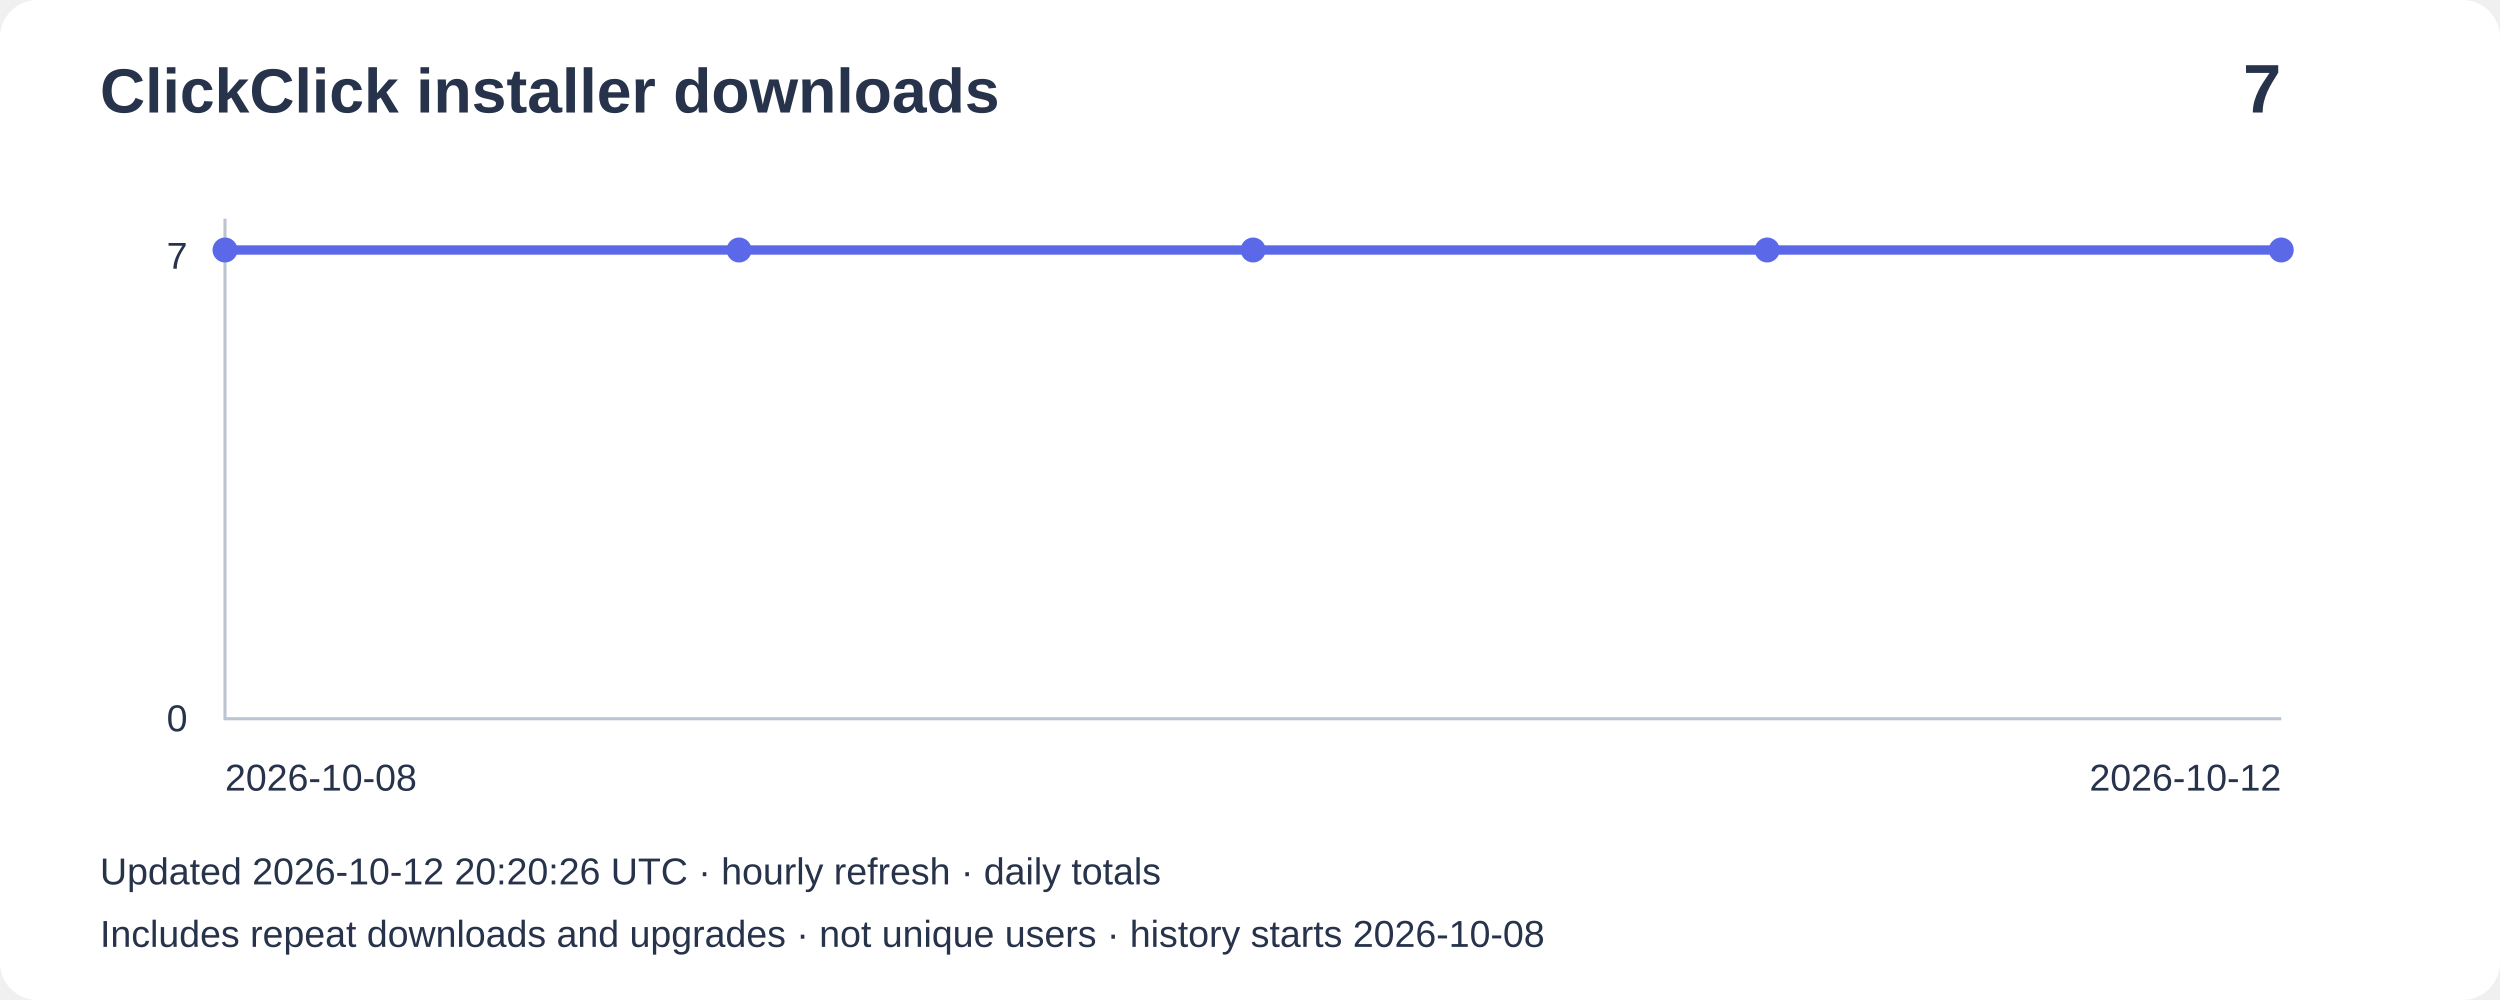
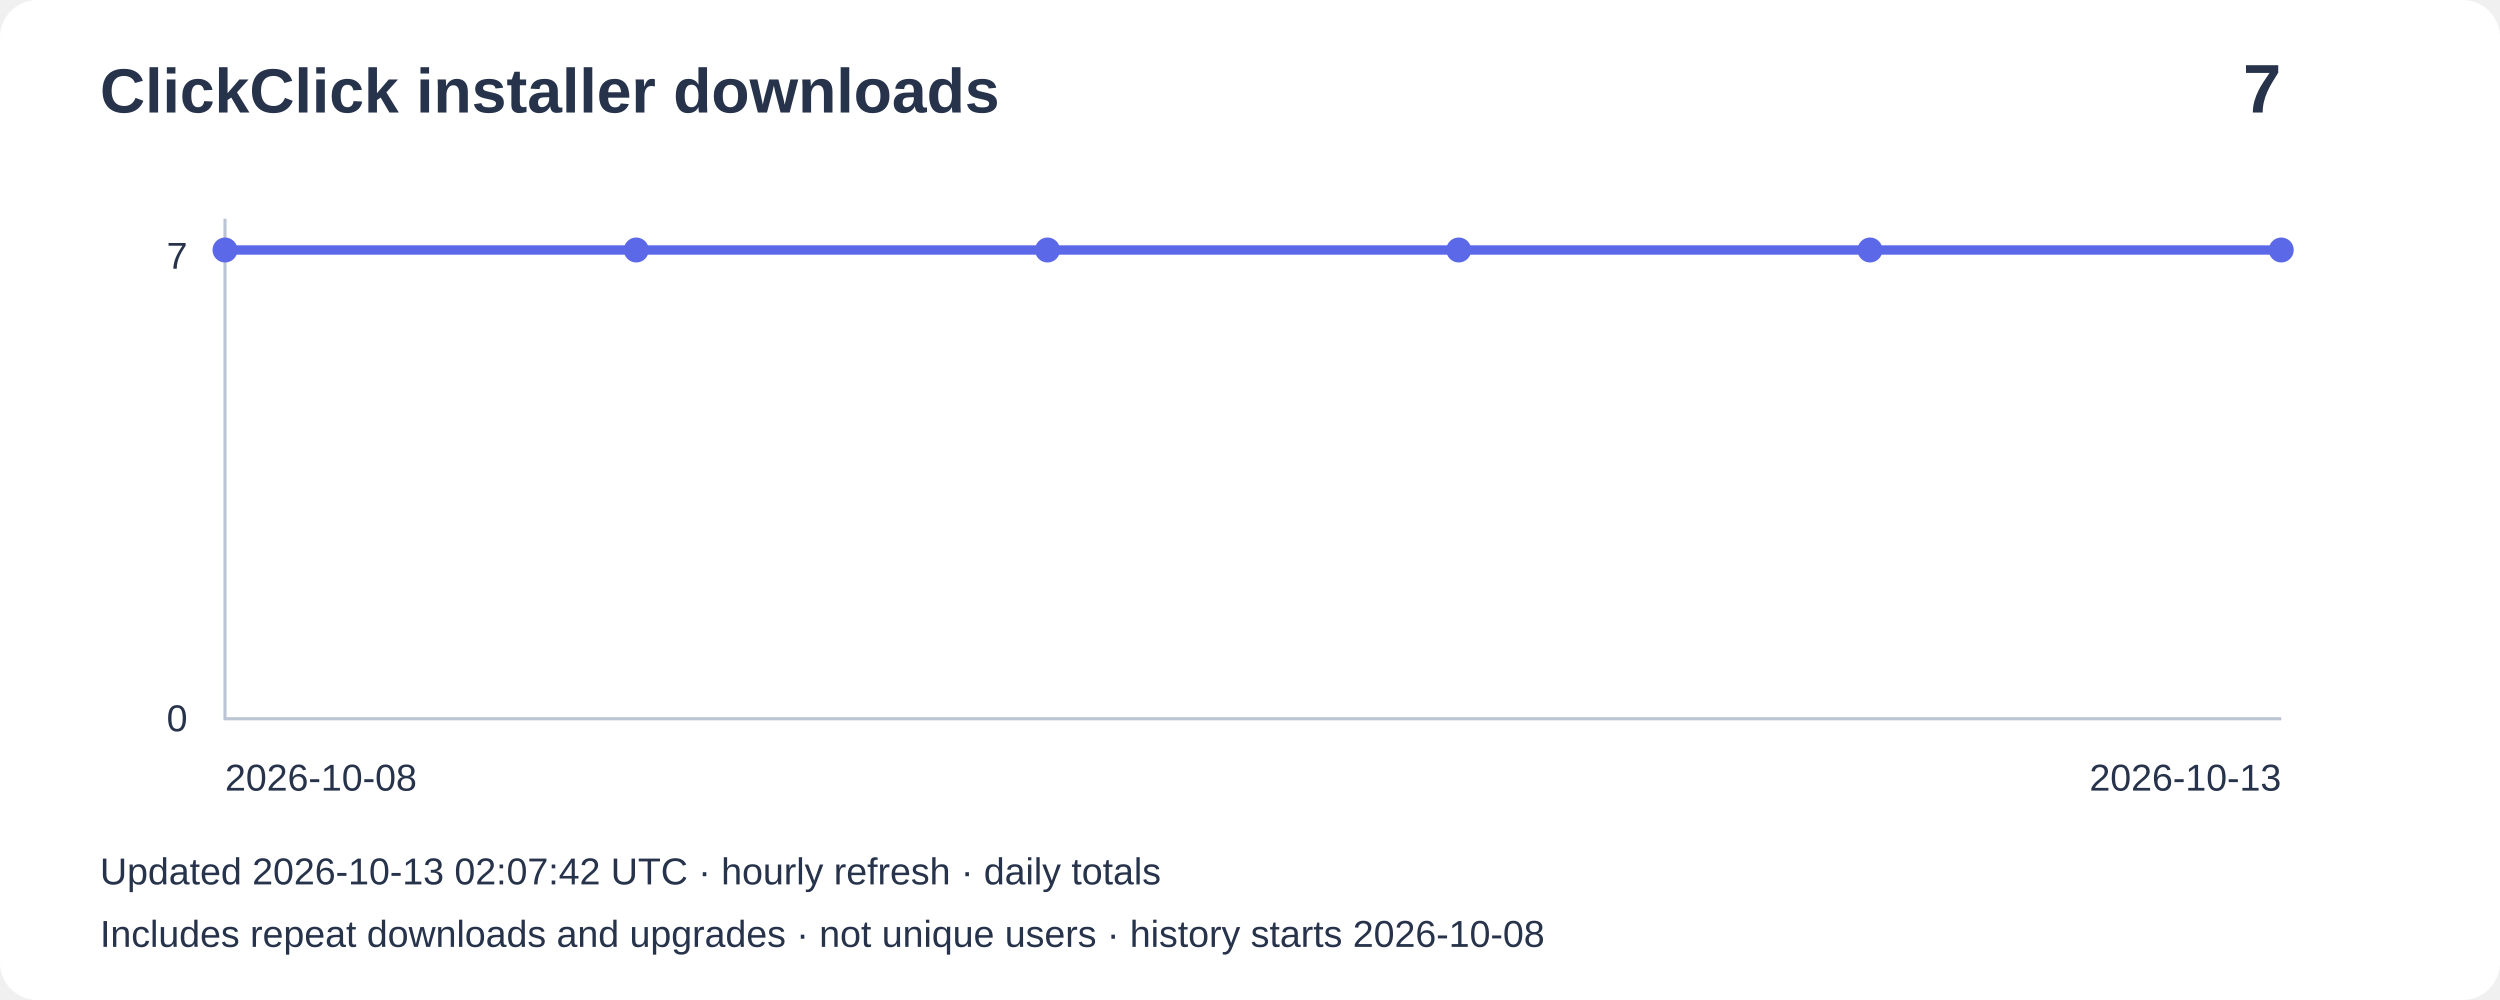
<svg xmlns="http://www.w3.org/2000/svg" width="800" height="320" viewBox="0 0 800 320" role="img" aria-label="Installer downloads: 7">
  <rect width="800" height="320" rx="12" fill="#ffffff" />
  <g font-family="Arial,sans-serif" fill="#27334b">
    <text x="32" y="36" font-size="20" font-weight="bold">ClickClick installer downloads</text>
    <text x="730" y="36" font-size="22" text-anchor="end" font-weight="bold">7</text>
    <path d="M72 70V230H730" fill="none" stroke="#bbc4d3" />
    <text x="60" y="86" text-anchor="end" font-size="12">7</text>
    <text x="60" y="234" text-anchor="end" font-size="12">0</text>
-     <polyline points="72.0,80.0 236.5,80.0 401.0,80.0 565.5,80.0 730.0,80.0" fill="none" stroke="#5b69e8" stroke-width="3" />
+     <polyline points="72.0,80.0 203.6,80.0 335.2,80.0 466.8,80.0 598.4,80.0 730.0,80.0" fill="none" stroke="#5b69e8" stroke-width="3" />
    <circle cx="72.0" cy="80.0" r="4" fill="#5b69e8" />
-     <circle cx="236.5" cy="80.0" r="4" fill="#5b69e8" />
-     <circle cx="401.0" cy="80.0" r="4" fill="#5b69e8" />
-     <circle cx="565.5" cy="80.0" r="4" fill="#5b69e8" />
+     <circle cx="203.6" cy="80.0" r="4" fill="#5b69e8" />
+     <circle cx="335.2" cy="80.0" r="4" fill="#5b69e8" />
+     <circle cx="466.8" cy="80.0" r="4" fill="#5b69e8" />
+     <circle cx="598.4" cy="80.0" r="4" fill="#5b69e8" />
    <circle cx="730.0" cy="80.0" r="4" fill="#5b69e8" />
    <text x="72" y="253" font-size="12">2026-10-08</text>
-     <text x="730" y="253" text-anchor="end" font-size="12">2026-10-12</text>
-     <text x="32" y="283" font-size="12">Updated 2026-10-12 20:20:26 UTC · hourly refresh · daily totals</text>
+     <text x="730" y="253" text-anchor="end" font-size="12">2026-10-13</text>
+     <text x="32" y="283" font-size="12">Updated 2026-10-13 02:07:42 UTC · hourly refresh · daily totals</text>
    <text x="32" y="303" font-size="12">Includes repeat downloads and upgrades · not unique users · history starts 2026-10-08</text>
  </g>
</svg>
